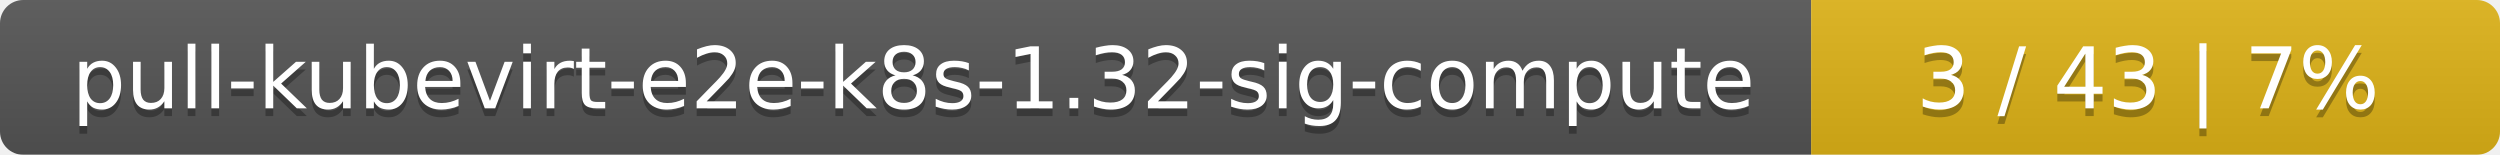
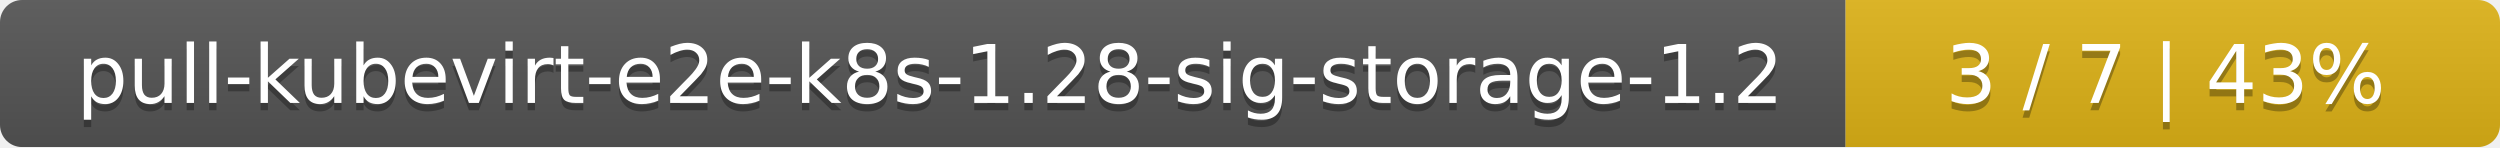
- <svg xmlns="http://www.w3.org/2000/svg" width="323" height="20">
+ <svg xmlns="http://www.w3.org/2000/svg" width="340" height="20">
  <linearGradient id="smooth" x2="0" y2="100%">
    <stop offset="0" stop-color="#bbb" stop-opacity=".1" />
    <stop offset="1" stop-opacity=".1" />
  </linearGradient>
  <mask id="round">
-     <rect width="323" height="20" rx="3" fill="#fff" />
+     <rect width="340" height="20" rx="3" fill="#fff" />
  </mask>
  <g mask="url(#round)">
-     <rect width="234" height="20" fill="#555" />
-     <rect x="234" width="89" height="20" fill="#dfb317" />
-     <rect width="323" height="20" fill="url(#smooth)" />
+     <rect width="251" height="20" fill="#555" />
+     <rect x="251" width="89" height="20" fill="#dfb317" />
+     <rect width="340" height="20" fill="url(#smooth)" />
  </g>
  <g fill="#fff" text-anchor="middle" font-family="DejaVu Sans,Verdana,Geneva,sans-serif" font-size="11">
-     <text x="118" y="15" fill="#010101" fill-opacity=".3">pull-kubevirt-e2e-k8s-1.32-sig-compute</text>
-     <text x="118" y="14">pull-kubevirt-e2e-k8s-1.32-sig-compute</text>
-     <text x="277.5" y="15" fill="#010101" fill-opacity=".3">3 / 43    |    7%</text>
-     <text x="277.5" y="14">3 / 43    |    7%</text>
+     <text x="126.5" y="15" fill="#010101" fill-opacity=".3">pull-kubevirt-e2e-k8s-1.28-sig-storage-1.2</text>
+     <text x="126.5" y="14">pull-kubevirt-e2e-k8s-1.28-sig-storage-1.2</text>
+     <text x="294.5" y="15" fill="#010101" fill-opacity=".3">3 / 7    |    43%</text>
+     <text x="294.5" y="14">3 / 7    |    43%</text>
  </g>
</svg>
